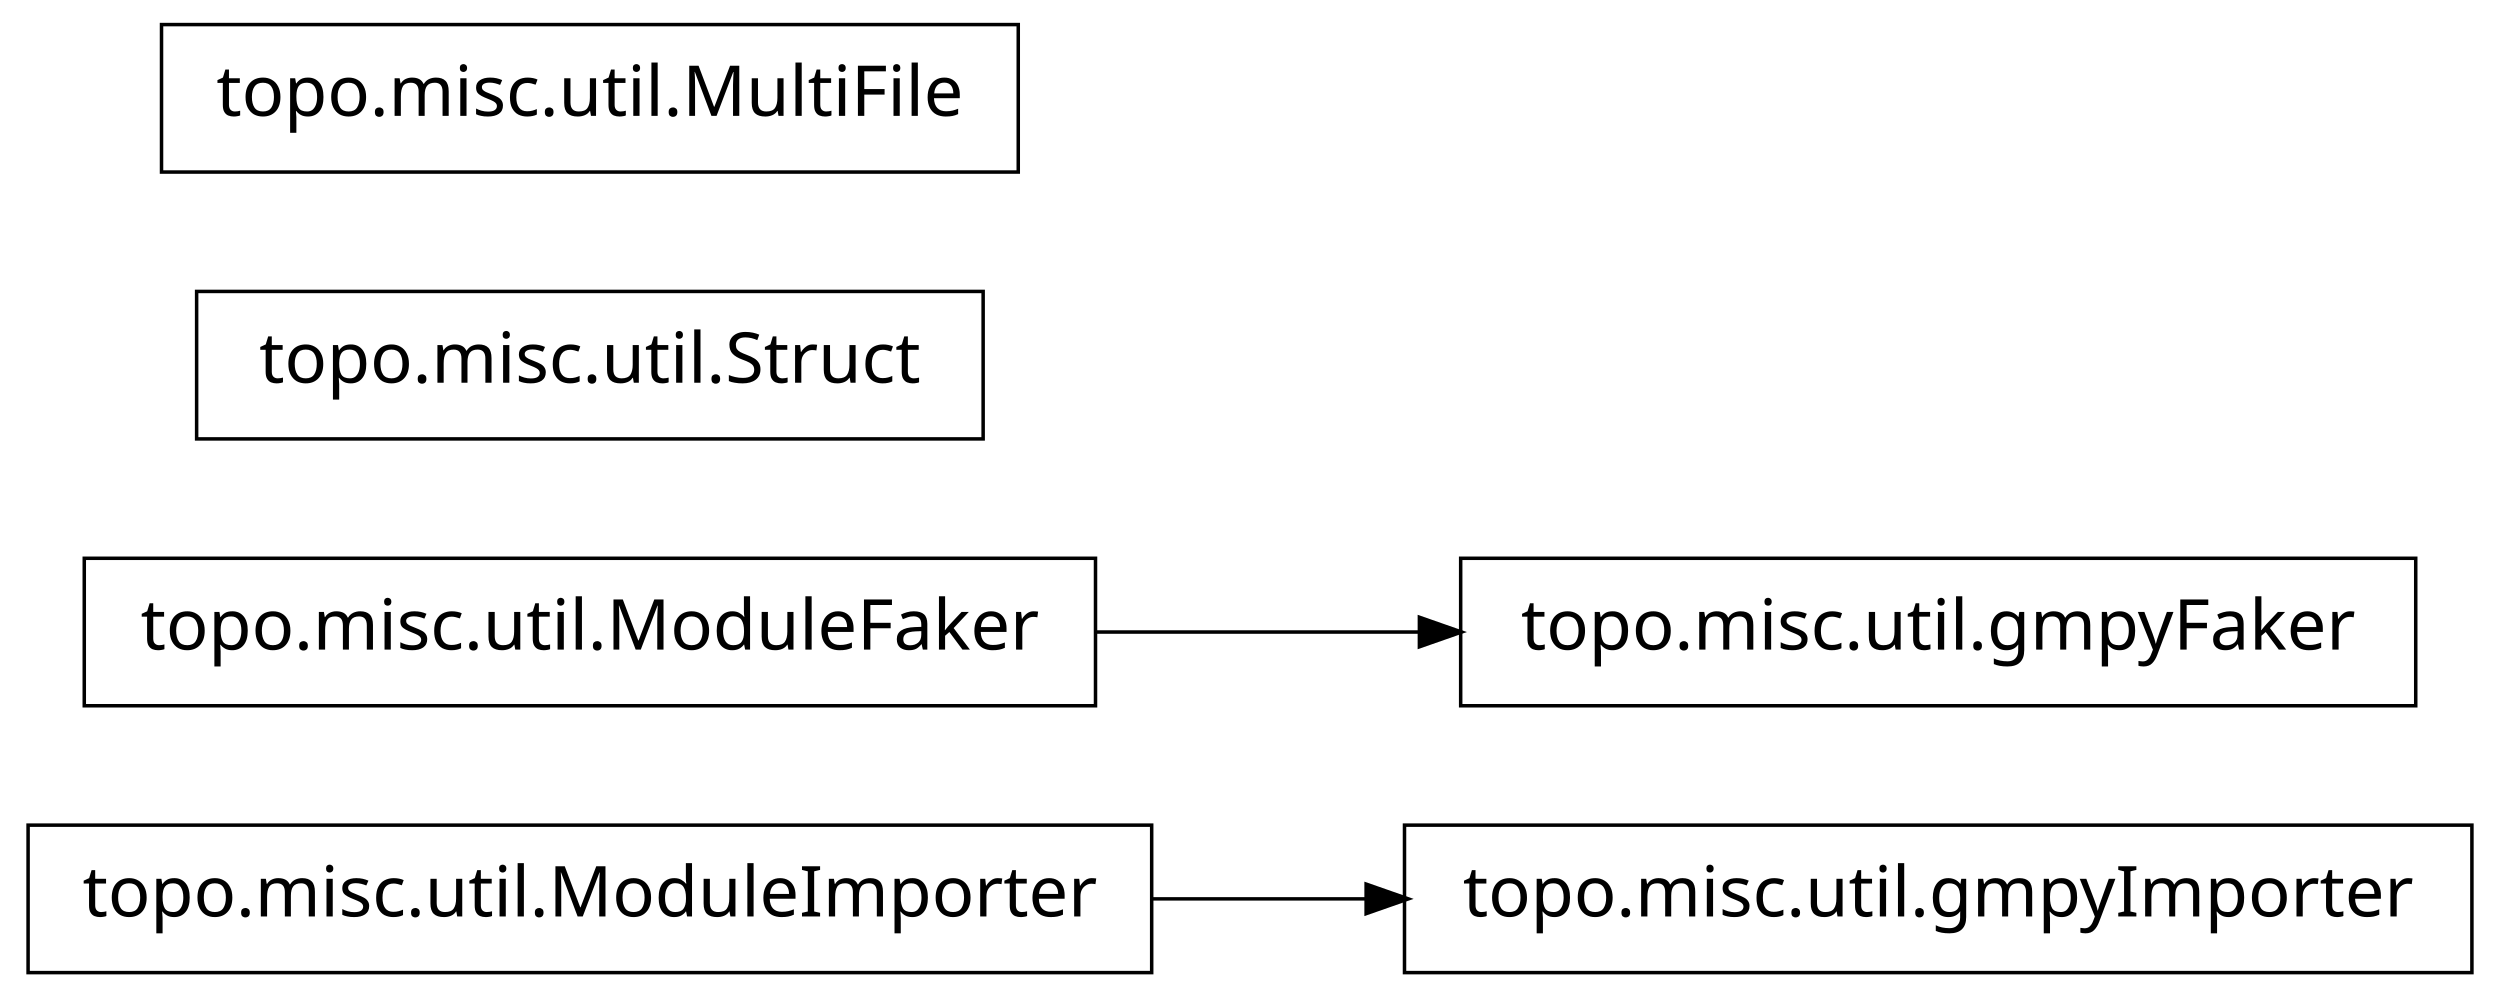
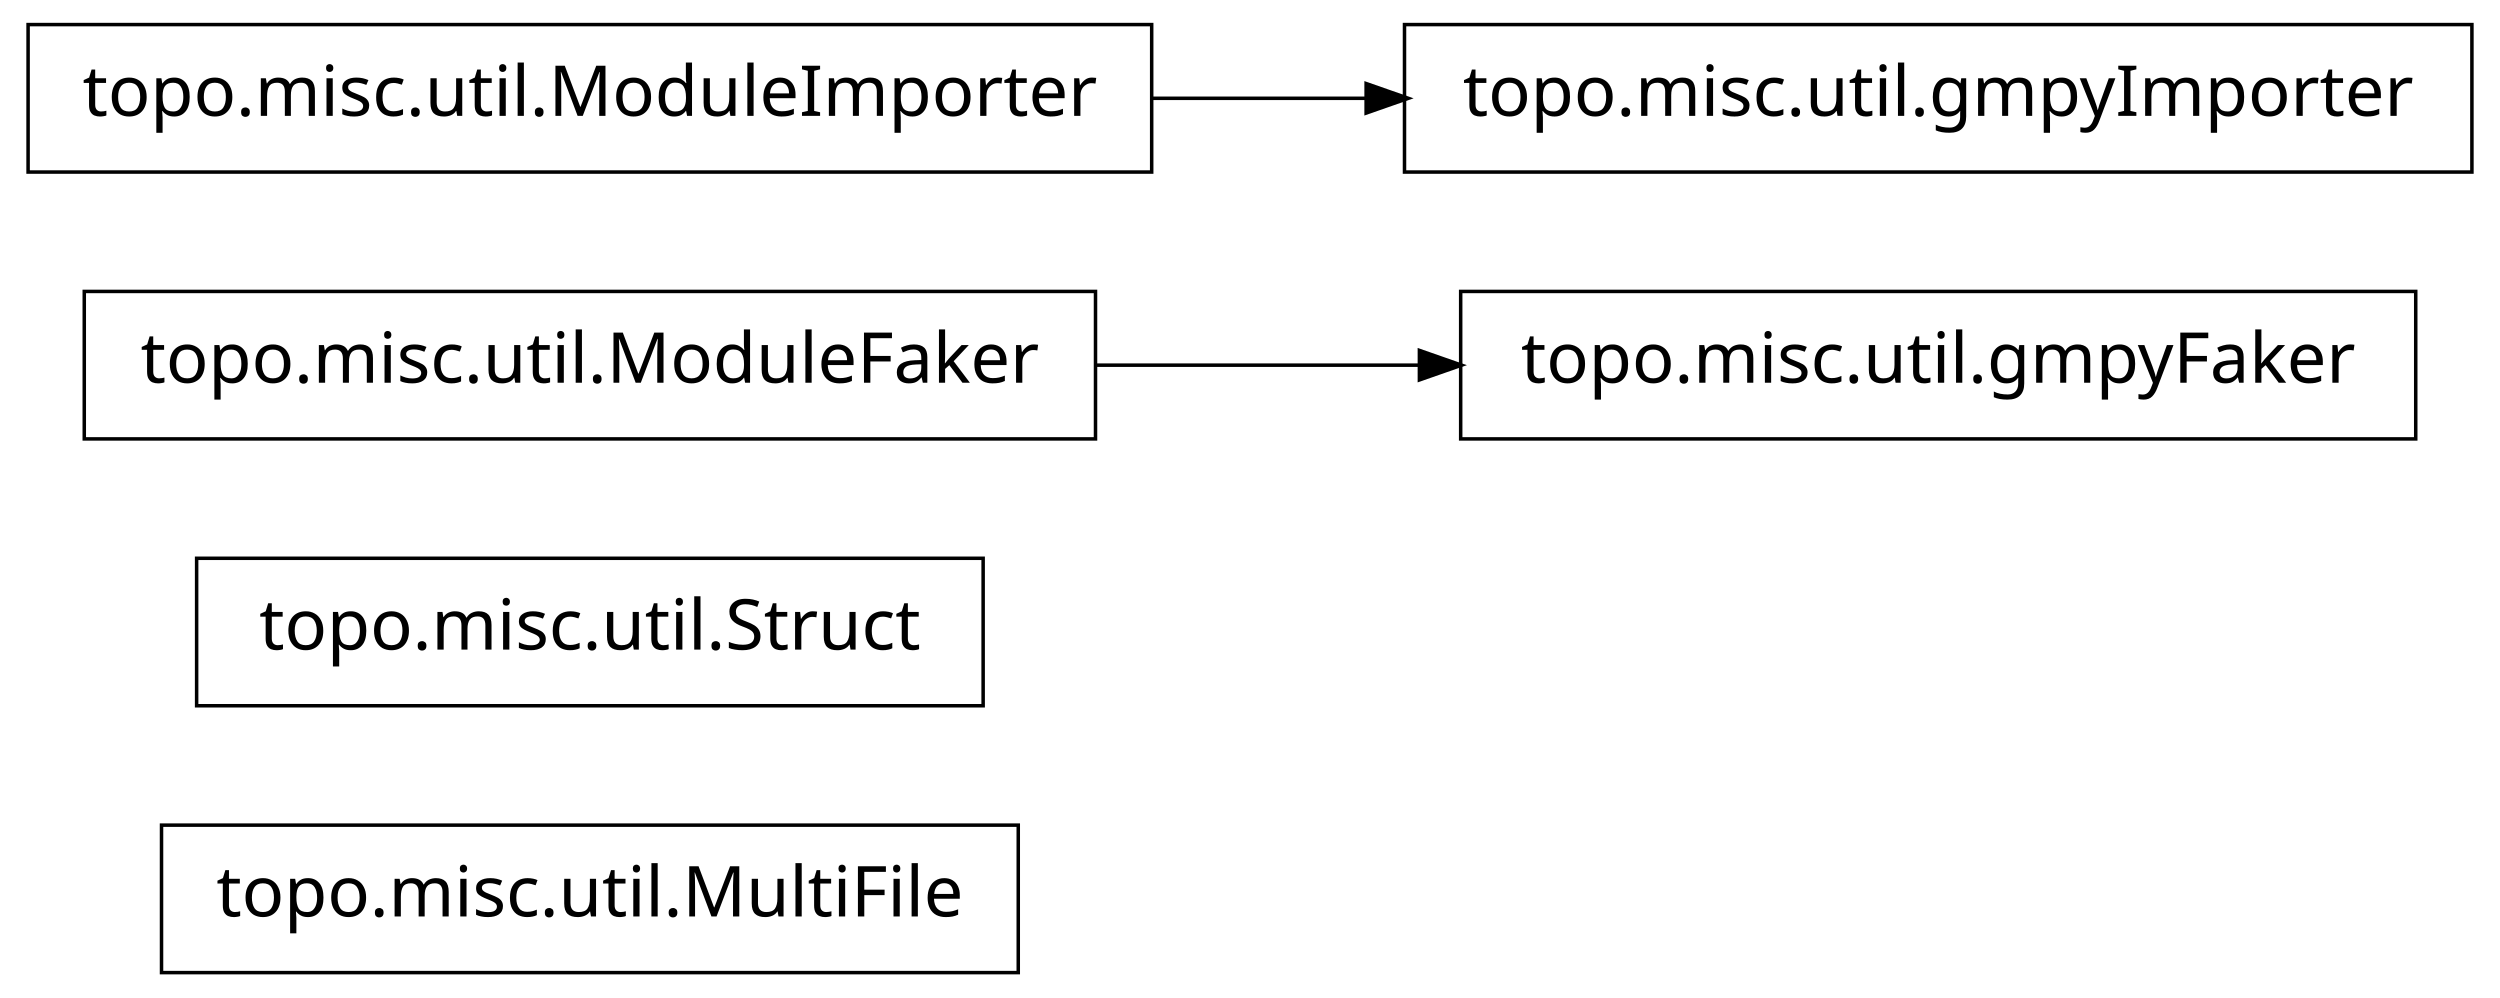
<svg xmlns="http://www.w3.org/2000/svg" width="356pt" height="142pt" viewBox="0.00 0.00 356.00 142.00">
  <g id="graph1" class="graph" transform="scale(1 1) rotate(0) translate(4 138)">
    <polygon fill="white" stroke="white" points="-4,5 -4,-138 353,-138 353,5 -4,5" />
    <g id="node1" class="node">
-       <polygon fill="none" stroke="black" stroke-width="0.5" points="348,-20.5 196,-20.5 196,0.5 348,0.5 348,-20.5" />
-       <text text-anchor="middle" x="272" y="-7.5" font-family="Vera" font-size="10.00">topo.misc.util.gmpyImporter</text>
+       <polygon fill="none" stroke="black" stroke-width="0.5" points="141,-20.5 19,-20.5 19,0.5 141,0.5 141,-20.5" />
+       <text text-anchor="middle" x="80" y="-7.5" font-family="Vera" font-size="10.00">topo.misc.util.MultiFile</text>
    </g>
    <g id="node2" class="node">
-       <polygon fill="none" stroke="black" stroke-width="0.5" points="160,-20.5 7.10543e-14,-20.5 0,0.5 160,0.5 160,-20.5" />
-       <text text-anchor="middle" x="80" y="-7.5" font-family="Vera" font-size="10.00">topo.misc.util.ModuleImporter</text>
+       <polygon fill="none" stroke="black" stroke-width="0.5" points="136,-58.5 24,-58.5 24,-37.5 136,-37.5 136,-58.5" />
+       <text text-anchor="middle" x="80" y="-45.5" font-family="Vera" font-size="10.00">topo.misc.util.Struct</text>
+     </g>
+     <g id="node3" class="node">
+       <polygon fill="none" stroke="black" stroke-width="0.5" points="340,-96.5 204,-96.5 204,-75.5 340,-75.5 340,-96.5" />
+       <text text-anchor="middle" x="272" y="-83.5" font-family="Vera" font-size="10.00">topo.misc.util.gmpyFaker</text>
+     </g>
+     <g id="node4" class="node">
+       <polygon fill="none" stroke="black" stroke-width="0.5" points="152,-96.5 8,-96.5 8,-75.5 152,-75.5 152,-96.5" />
+       <text text-anchor="middle" x="80" y="-83.5" font-family="Vera" font-size="10.00">topo.misc.util.ModuleFaker</text>
    </g>
    <g id="edge2" class="edge">
-       <path fill="none" stroke="black" stroke-width="0.5" d="M160.035,-10C170.112,-10 180.43,-10 190.528,-10" />
-       <polygon fill="black" stroke="black" points="190.786,-11.75 195.786,-10 190.786,-8.25 190.786,-11.75" />
+       <path fill="none" stroke="black" stroke-width="0.5" d="M152.04,-86C167.145,-86 183.095,-86 198.261,-86" />
+       <polygon fill="black" stroke="black" points="198.372,-87.75 203.372,-86 198.372,-84.25 198.372,-87.75" />
    </g>
-     <g id="node4" class="node">
-       <polygon fill="none" stroke="black" stroke-width="0.5" points="152,-58.5 8,-58.5 8,-37.5 152,-37.5 152,-58.5" />
-       <text text-anchor="middle" x="80" y="-45.5" font-family="Vera" font-size="10.00">topo.misc.util.ModuleFaker</text>
+     <g id="node6" class="node">
+       <polygon fill="none" stroke="black" stroke-width="0.5" points="160,-134.5 7.10543e-14,-134.5 0,-113.5 160,-113.5 160,-134.5" />
+       <text text-anchor="middle" x="80" y="-121.5" font-family="Vera" font-size="10.00">topo.misc.util.ModuleImporter</text>
    </g>
    <g id="node7" class="node">
-       <polygon fill="none" stroke="black" stroke-width="0.5" points="340,-58.5 204,-58.5 204,-37.5 340,-37.5 340,-58.5" />
-       <text text-anchor="middle" x="272" y="-45.5" font-family="Vera" font-size="10.00">topo.misc.util.gmpyFaker</text>
+       <polygon fill="none" stroke="black" stroke-width="0.5" points="348,-134.5 196,-134.5 196,-113.5 348,-113.5 348,-134.5" />
+       <text text-anchor="middle" x="272" y="-121.5" font-family="Vera" font-size="10.00">topo.misc.util.gmpyImporter</text>
    </g>
    <g id="edge4" class="edge">
-       <path fill="none" stroke="black" stroke-width="0.5" d="M152.04,-48C167.145,-48 183.095,-48 198.261,-48" />
-       <polygon fill="black" stroke="black" points="198.372,-49.75 203.372,-48 198.372,-46.25 198.372,-49.75" />
-     </g>
-     <g id="node5" class="node">
-       <polygon fill="none" stroke="black" stroke-width="0.5" points="136,-96.5 24,-96.5 24,-75.5 136,-75.5 136,-96.5" />
-       <text text-anchor="middle" x="80" y="-83.5" font-family="Vera" font-size="10.00">topo.misc.util.Struct</text>
-     </g>
-     <g id="node6" class="node">
-       <polygon fill="none" stroke="black" stroke-width="0.5" points="141,-134.5 19,-134.5 19,-113.5 141,-113.5 141,-134.5" />
-       <text text-anchor="middle" x="80" y="-121.5" font-family="Vera" font-size="10.00">topo.misc.util.MultiFile</text>
+       <path fill="none" stroke="black" stroke-width="0.5" d="M160.035,-124C170.112,-124 180.43,-124 190.528,-124" />
+       <polygon fill="black" stroke="black" points="190.786,-125.75 195.786,-124 190.786,-122.25 190.786,-125.75" />
    </g>
  </g>
</svg>
